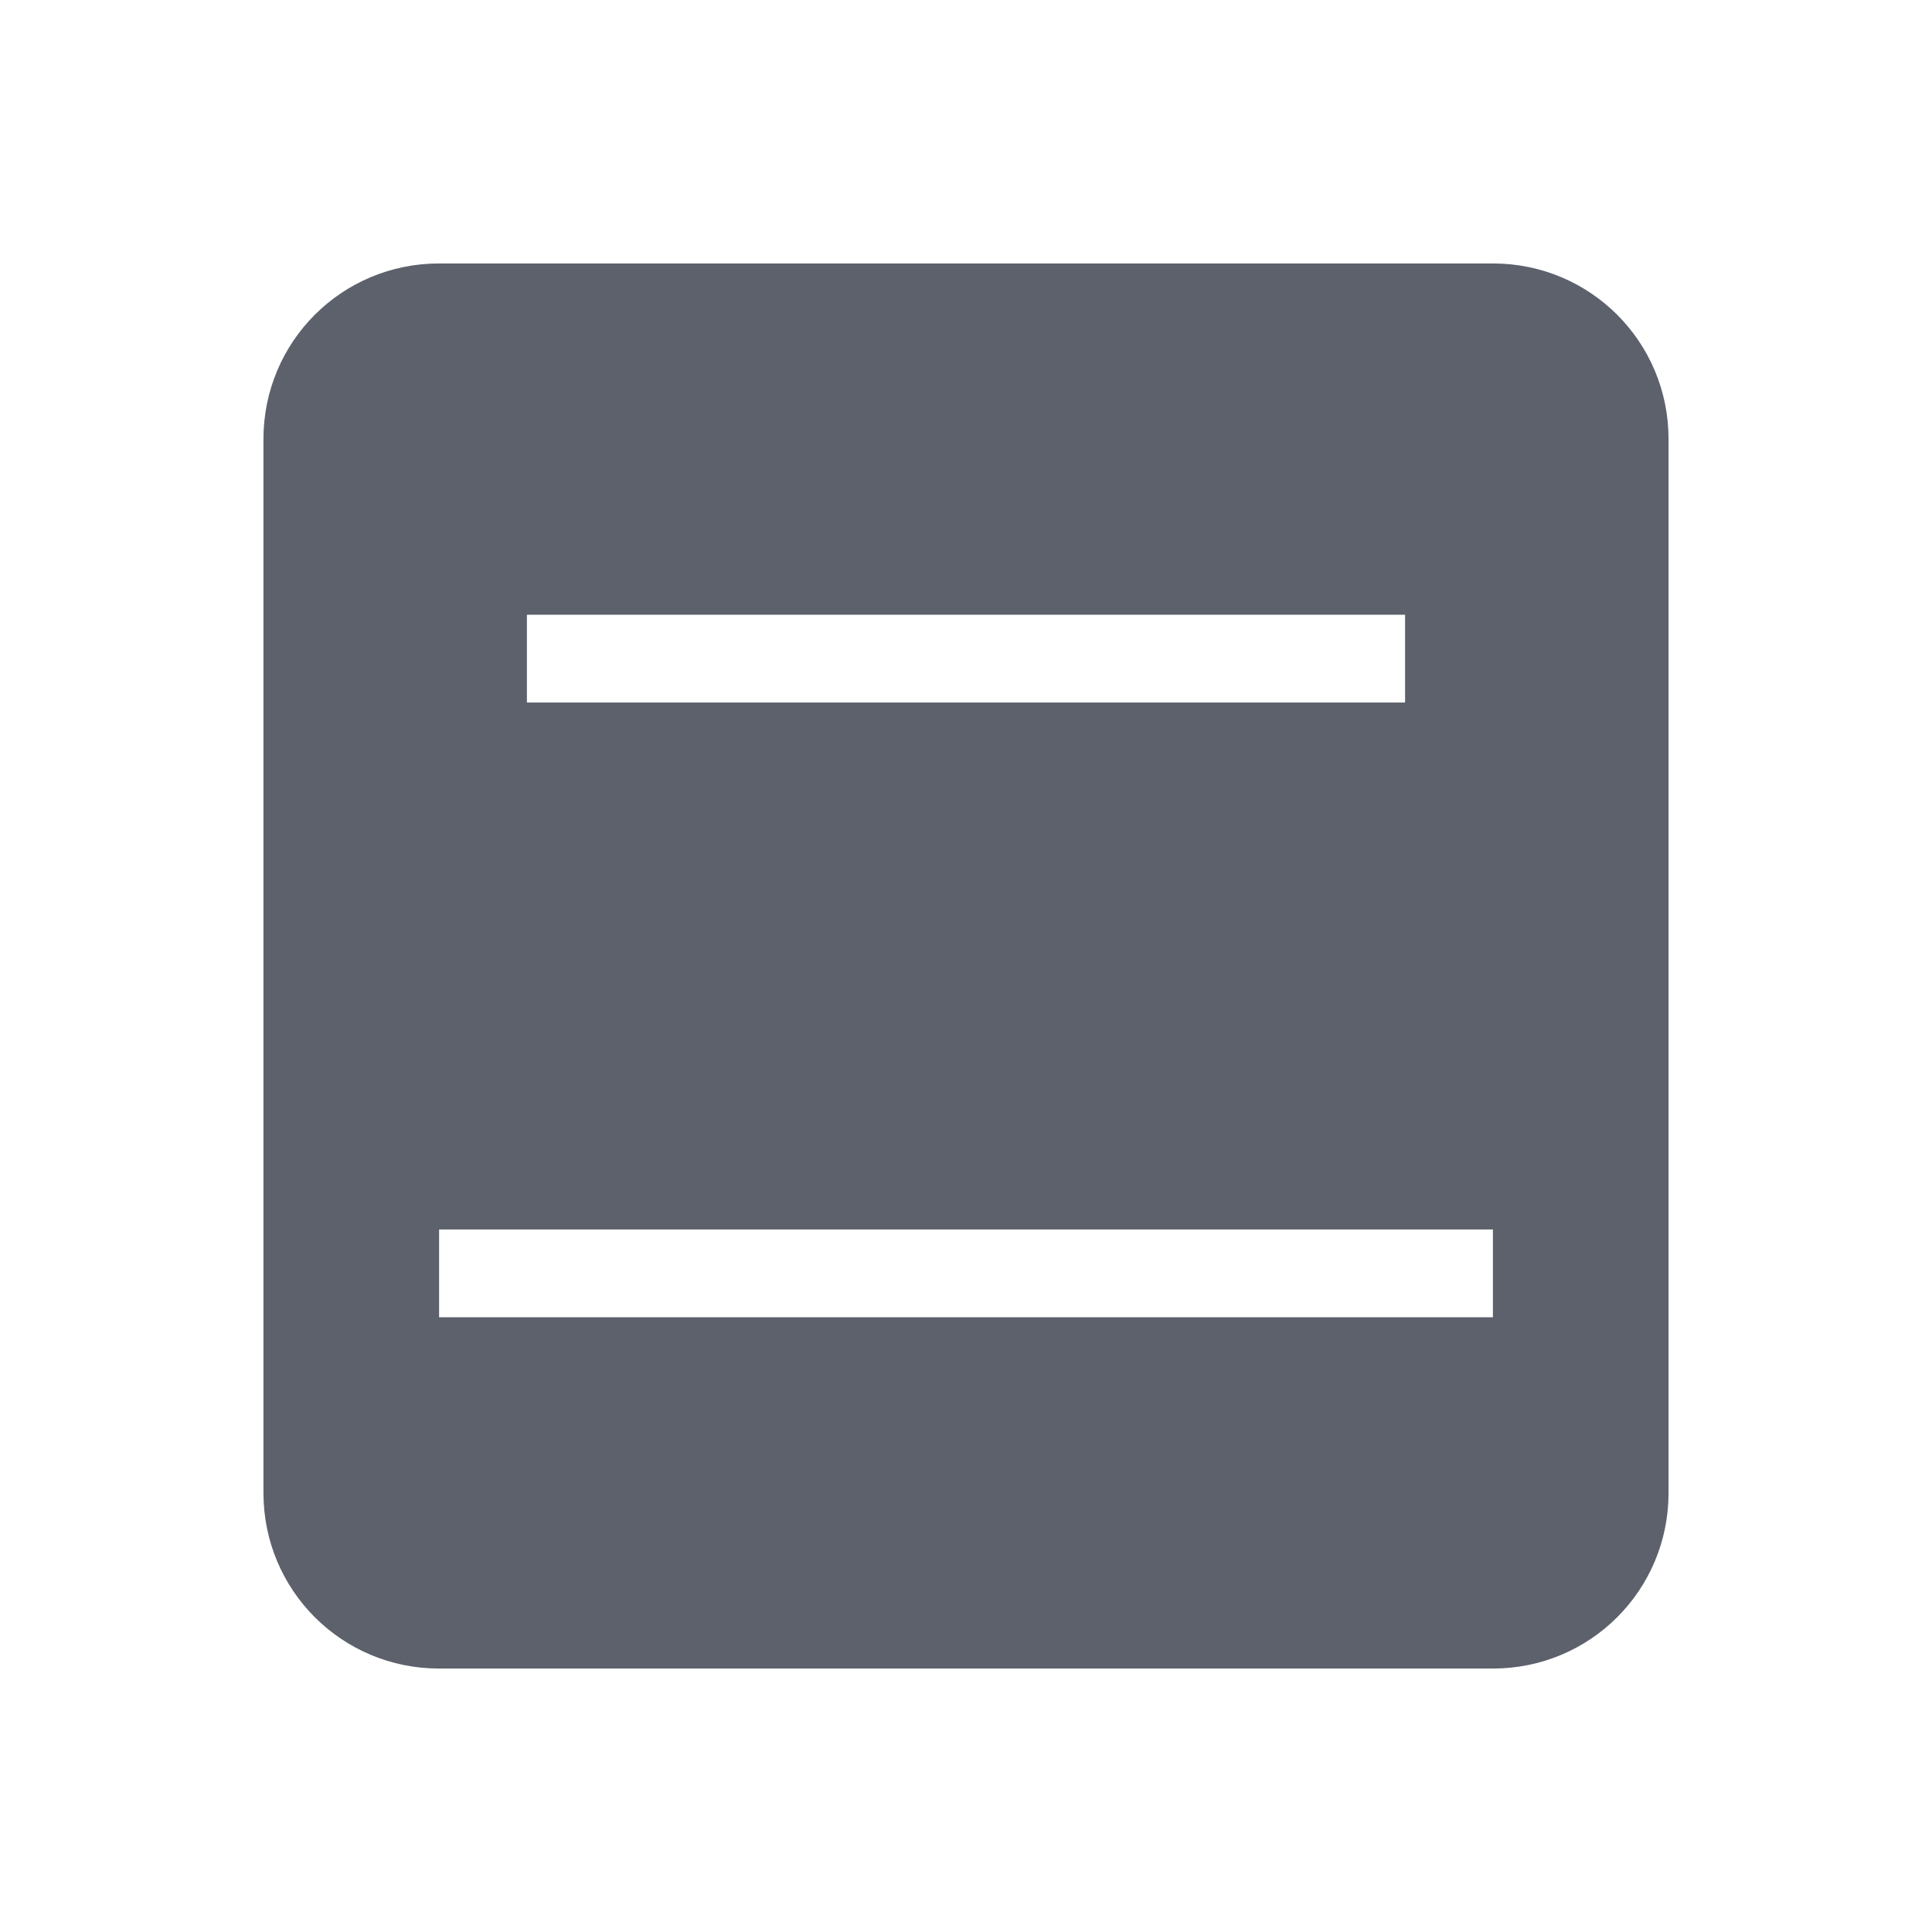
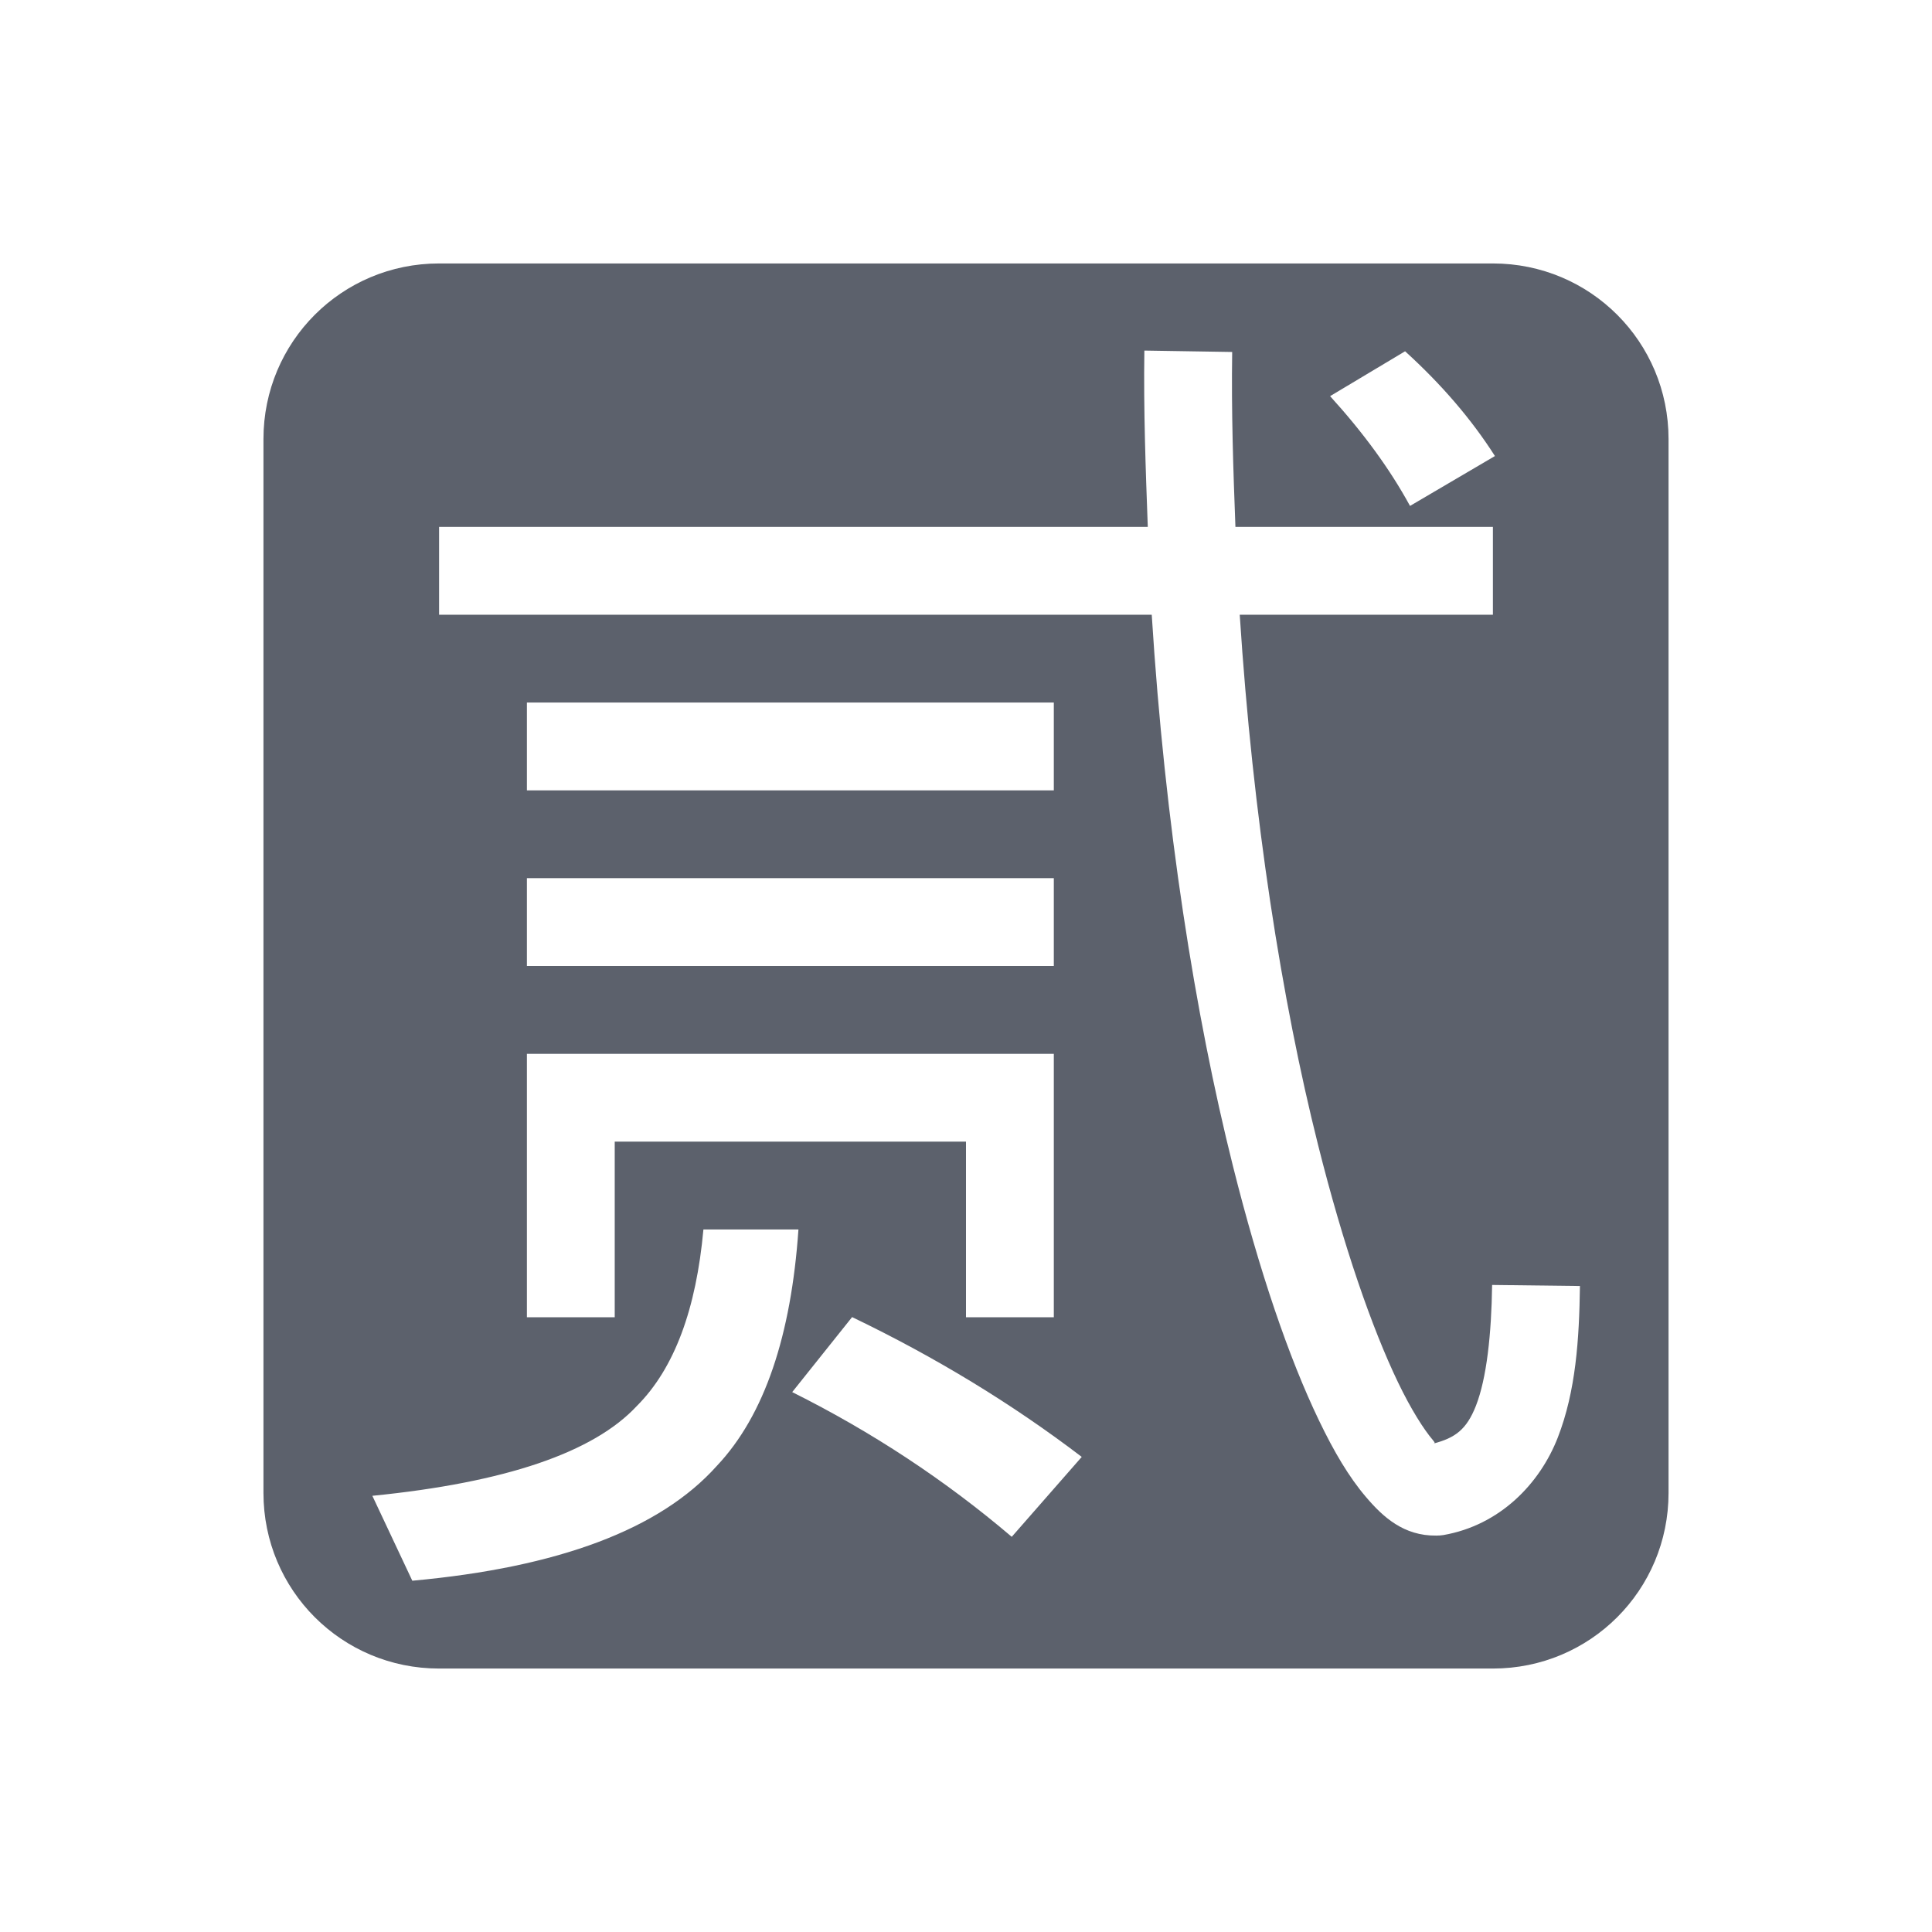
<svg xmlns="http://www.w3.org/2000/svg" width="22" height="22" version="1.1">
  <defs>
    <style id="current-color-scheme" type="text/css">
   .ColorScheme-Text { color:#5c616c; } .ColorScheme-Highlight { color:#5294e2; }
  </style>
  </defs>
-   <g transform="matrix(1,0,0,1,3,3)">
-     <path class="ColorScheme-Text" d="M 2,0 C 0.892,0 0,0.892 0,2 V 14 C 0,15.108 0.892,16 2,16 H 14 C 15.108,16 16,15.108 16,14 V 2 C 16,0.892 15.108,0 14,0 Z M 3,4 H 13 V 5 H 3 Z M 2,11 H 14 V 12 H 2 Z" style="fill:currentColor" />
-   </g>
+   <path style="fill:currentColor" class="ColorScheme-Text" d="M 5,3 C 3.892,3 3,3.892 3,5 v 12 c 0,1.108 0.892,2 2,2 h 12 c 1.108,0 2,-0.892 2,-2 V 5 C 19,3.892 18.108,3 17,3 Z m 8.031,0.992 1,0.016 C 14.021,4.688 14.043,5.346 14.068,6 H 17 v 1 h -2.883 c 0.149,2.308 0.481,4.401 0.891,6.033 0.29,1.158 0.616,2.094 0.912,2.709 0.148,0.308 0.293,0.535 0.396,0.656 0.046,0.054 -0.001,0.03 0.012,0.039 0.238,-0.064 0.371,-0.154 0.479,-0.43 0.122,-0.313 0.176,-0.812 0.184,-1.375 l 1,0.012 c -0.008,0.607 -0.047,1.198 -0.252,1.725 -0.205,0.527 -0.66,0.999 -1.303,1.111 a 0.5,0.5 0 0 1 -0.08,0.006 c -0.372,0.005 -0.608,-0.212 -0.801,-0.439 C 15.361,16.82 15.191,16.532 15.02,16.176 14.677,15.464 14.341,14.48 14.039,13.275 13.61,11.562 13.265,9.393 13.115,7 H 5 V 6 h 8.07 C 13.046,5.34 13.021,4.678 13.031,3.992 Z M 16,4 c 0.417,0.379 0.758,0.777 1.023,1.193 l -0.967,0.568 c -0.227,-0.417 -0.531,-0.833 -0.91,-1.25 z M 6,8 h 6 V 9 H 6 Z m 0,2 h 6 v 1 H 6 Z m 0,2 h 1 5 v 3 H 11 V 13 H 7 v 2 H 6 v -2 z m 2.01,2 H 9.092 C 9.009,15.204 8.708,16.115 8.162,16.693 7.518,17.413 6.363,17.848 4.695,18 L 4.24,17.033 C 5.756,16.882 6.759,16.54 7.252,16.01 7.682,15.58 7.928,14.902 8.01,14 Z m 1.693,0.998 c 0.947,0.455 1.819,0.985 2.615,1.592 L 11.521,17.5 C 10.764,16.856 9.931,16.306 9.021,15.852 Z" />
</svg>
